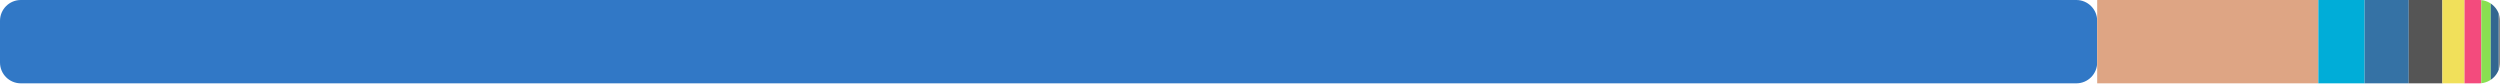
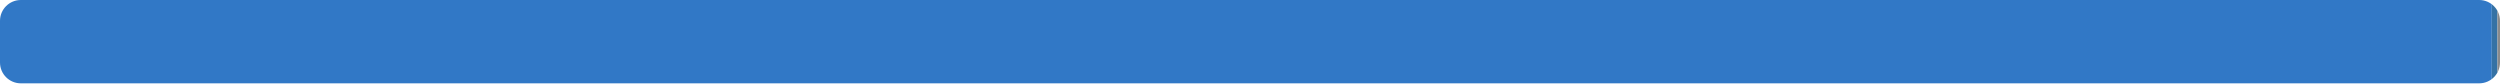
<svg xmlns="http://www.w3.org/2000/svg" width="480" height="16" viewBox="0 0 480 16">
  <clipPath id="r">
    <rect width="480" height="16" rx="4" />
  </clipPath>
  <g clip-path="url(#r)">
-     <rect x="0" y="0" width="402.659" height="16" fill="#3178c6" rx="4" />
-     <rect x="402.659" y="0" width="42.463" height="16" fill="#dea584" />
-     <rect x="445.123" y="0" width="8.887" height="16" fill="#00add8" />
-     <rect x="454.01" y="0" width="8.474" height="16" fill="#3572a5" />
-     <rect x="462.484" y="0" width="6.449" height="16" fill="#555555" />
-     <rect x="468.933" y="0" width="4.258" height="16" fill="#f1e05a" />
-     <rect x="473.191" y="0" width="3.221" height="16" fill="#f34b7d" />
-     <rect x="476.412" y="0" width="1.81" height="16" fill="#89e051" />
-     <rect x="478.222" y="0" width="1.543" height="16" fill="#336790" />
-     <rect x="479.765" y="0" width="1" height="16" fill="#8b8b8b" />
+     <rect x="0" y="0" width="478.427" height="16" fill="#3178c6" />
+     <rect x="478.427" y="0" width="1.085" height="16" fill="#3572a5" />
+     <rect x="479.513" y="0" width="1" height="16" fill="#8b8b8b" />
+     <rect x="480.513" y="0" width="1" height="16" fill="#8b8b8b" />
+     <rect x="481.513" y="0" width="1" height="16" fill="#f1e05a" />
  </g>
</svg>
